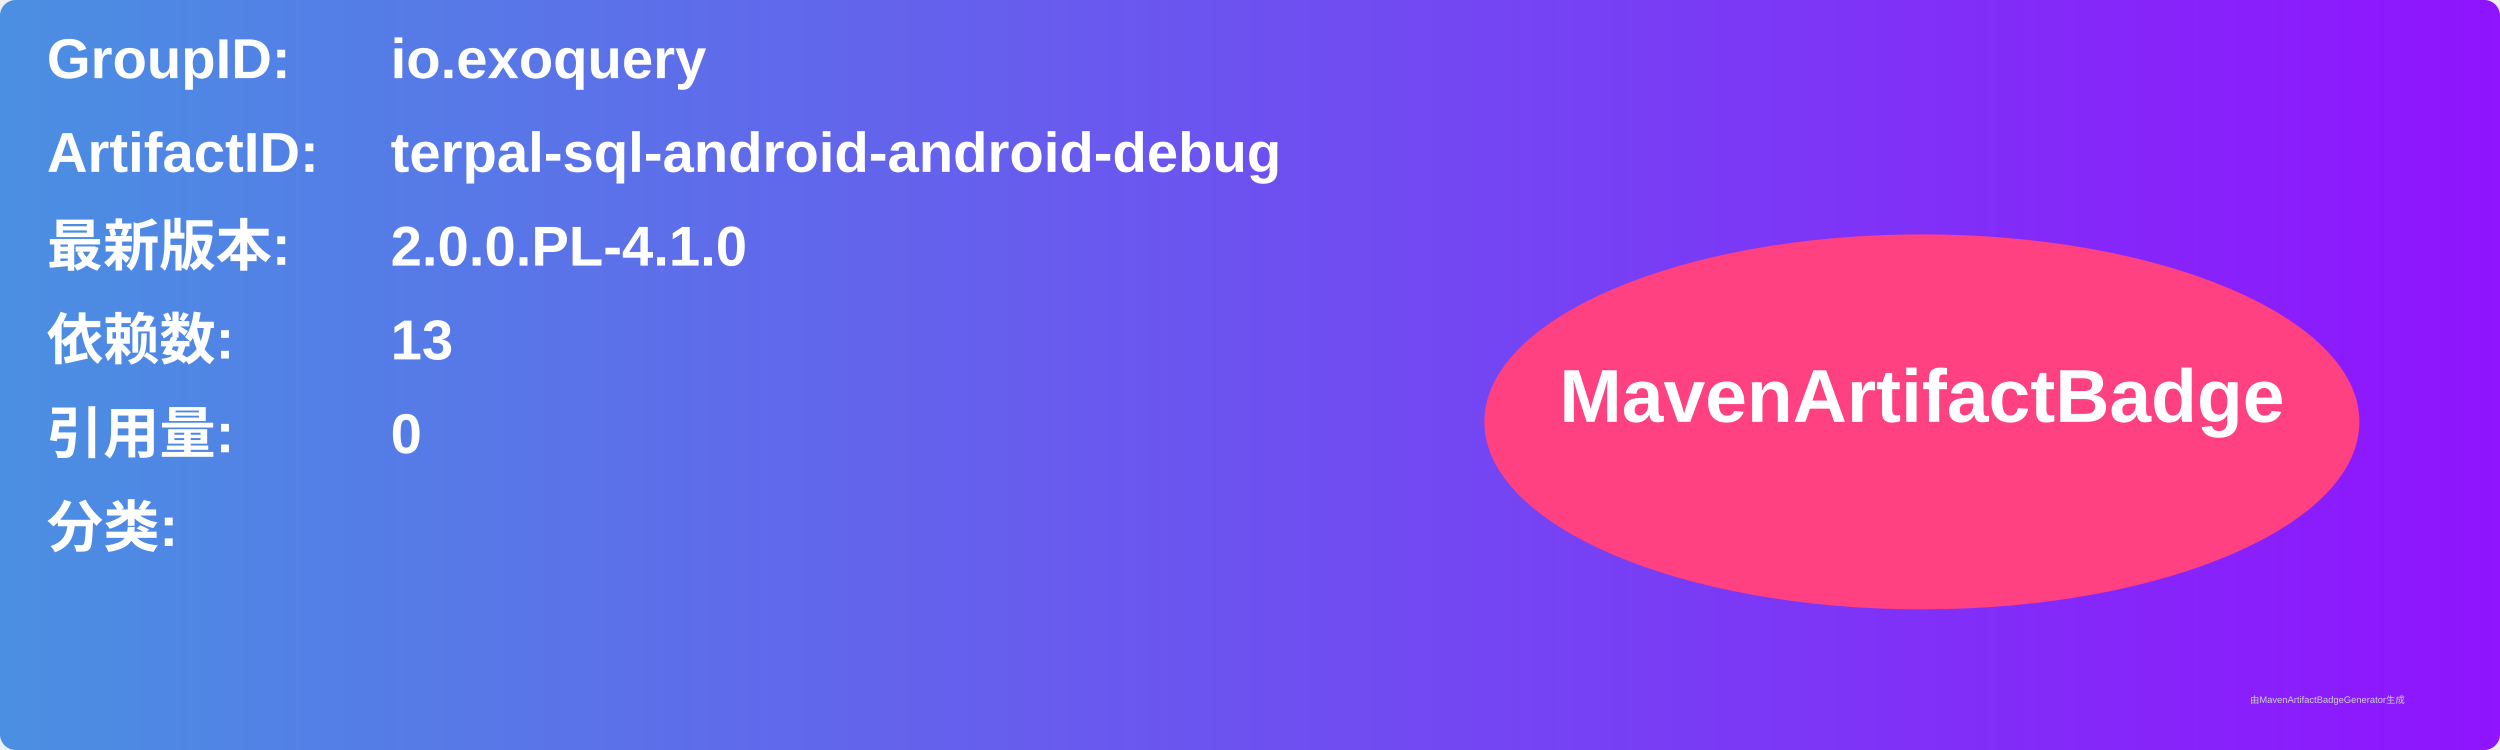
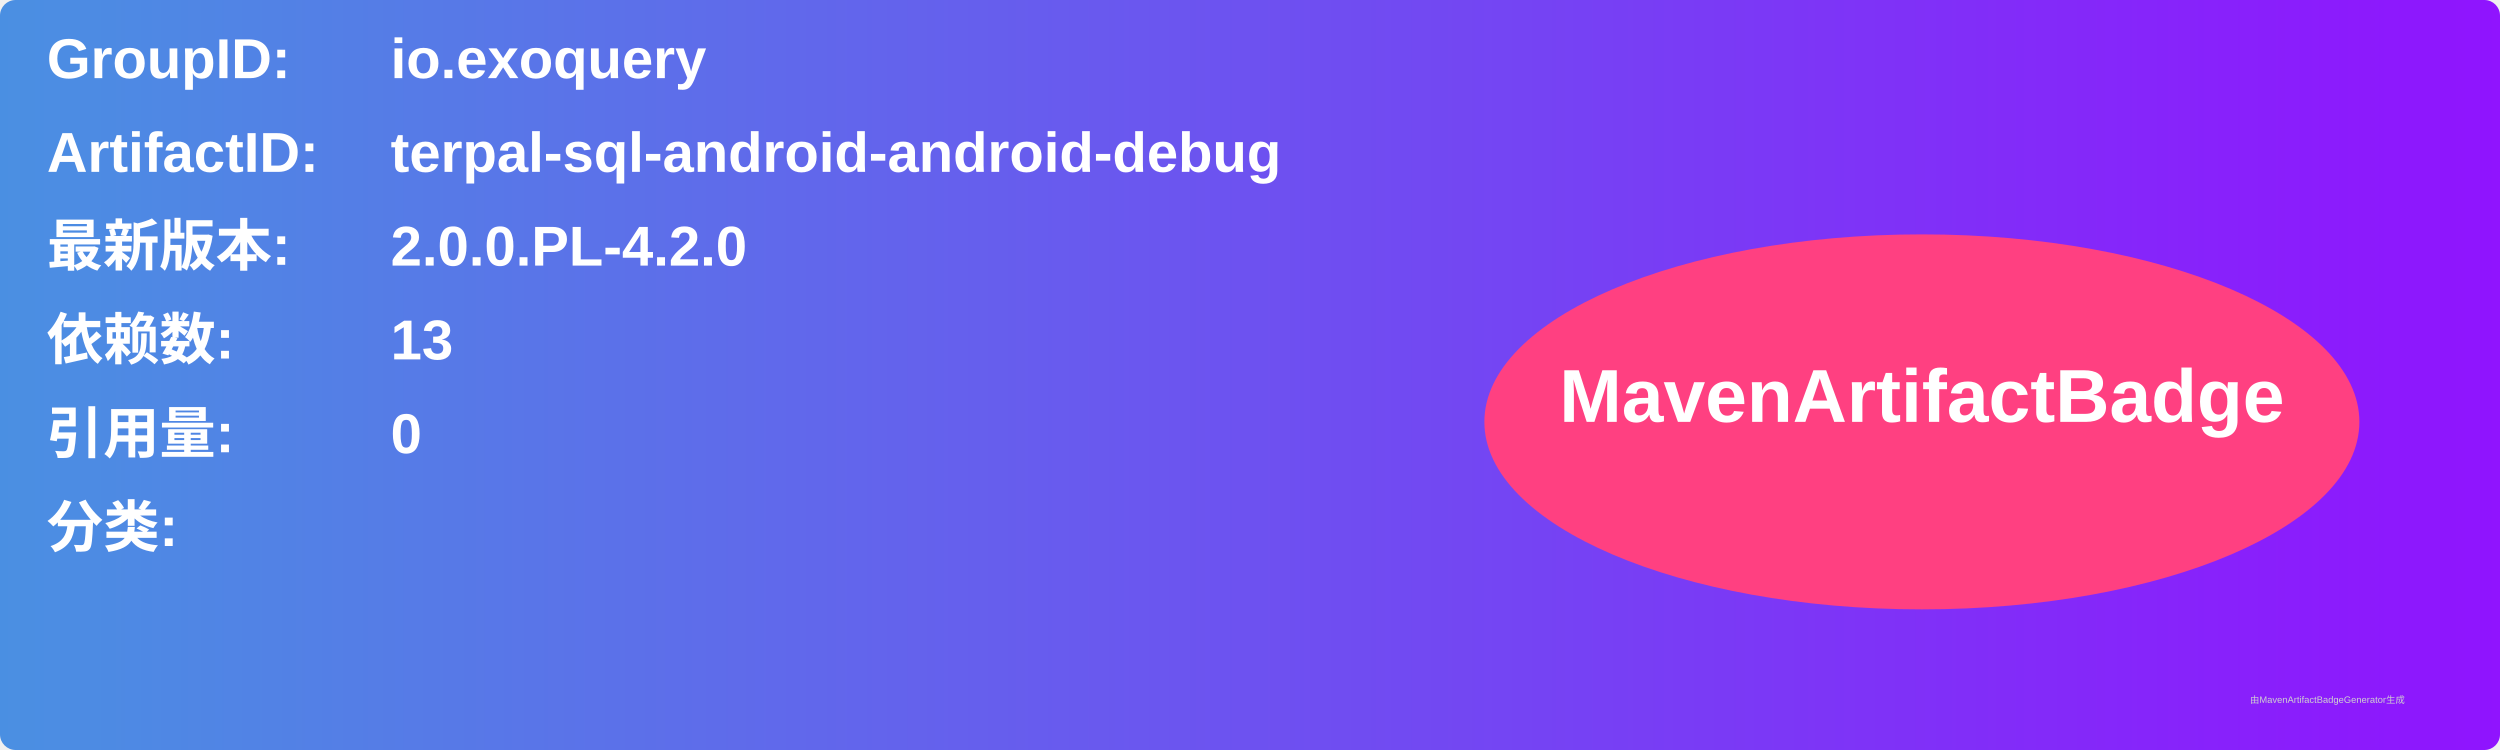
<svg xmlns="http://www.w3.org/2000/svg" width="800" height="240" viewBox="0 0 800 240">
  <linearGradient id="grad" x1="0%" y1="0%" x2="100%" y2="0%">
    <stop offset="0%" stop-color="#4a90e2" />
    <stop offset="100%" stop-color="#9013fe" />
  </linearGradient>
  <rect width="100%" height="100%" rx="5" ry="5" fill="url(#grad)" />
  <g transform="translate(15, 15)">
    <text x="0" y="10" font-family="Arial" font-size="18" fill="white" font-weight="bold" width="260">GroupID:</text>
    <text x="110" y="10" font-family="Arial" font-size="18" fill="white" font-weight="bold" width="460">io.exoquery</text>
    <text x="0" y="40" font-family="Arial" font-size="18" fill="white" font-weight="bold" width="260">ArtifactID:</text>
    <text x="110" y="40" font-family="Arial" font-size="18" fill="white" font-weight="bold" width="460">terpal-sql-android-android-debug</text>
    <text x="0" y="70" font-family="Arial" font-size="18" fill="white" font-weight="bold">最新版本:</text>
    <text x="110" y="70" font-family="Arial" font-size="18" fill="white" font-weight="bold">
-       <tspan font-weight="bold">2.0.0.PL-4.1.0</tspan>
+       <tspan font-weight="bold">2.0.0.PL-4.2.0</tspan>
    </text>
    <text x="0" y="100" font-family="Arial" font-size="18" fill="white" font-weight="bold">依赖数: </text>
    <text x="110" y="100" font-family="Arial" font-size="18" fill="white">
      <tspan font-weight="bold">13</tspan>
    </text>
    <text x="0" y="130" font-family="Arial" font-size="18" fill="white" font-weight="bold">引用量: </text>
    <text x="110" y="130" font-family="Arial" font-size="18" fill="white">
      <tspan font-weight="bold">0</tspan>
    </text>
    <text x="0" y="160" font-family="Arial" font-size="18" fill="white" font-weight="bold">分类:</text>
    <text x="10" y="190" font-family="Arial" font-size="10" fill="white">
      <tspan font-weight="bold" />
    </text>
    <ellipse cx="600" cy="120" rx="140" ry="60" fill="#ff4081" />
    <text x="600" y="120" text-anchor="middle" font-family="Arial" font-size="24" fill="white" font-weight="bold">MavenArtifactBadge</text>
  </g>
  <text x="720" y="225" font-family="Arial" font-size="3" fill="#d0d0d0">由MavenArtifactBadgeGenerator生成</text>
</svg>
